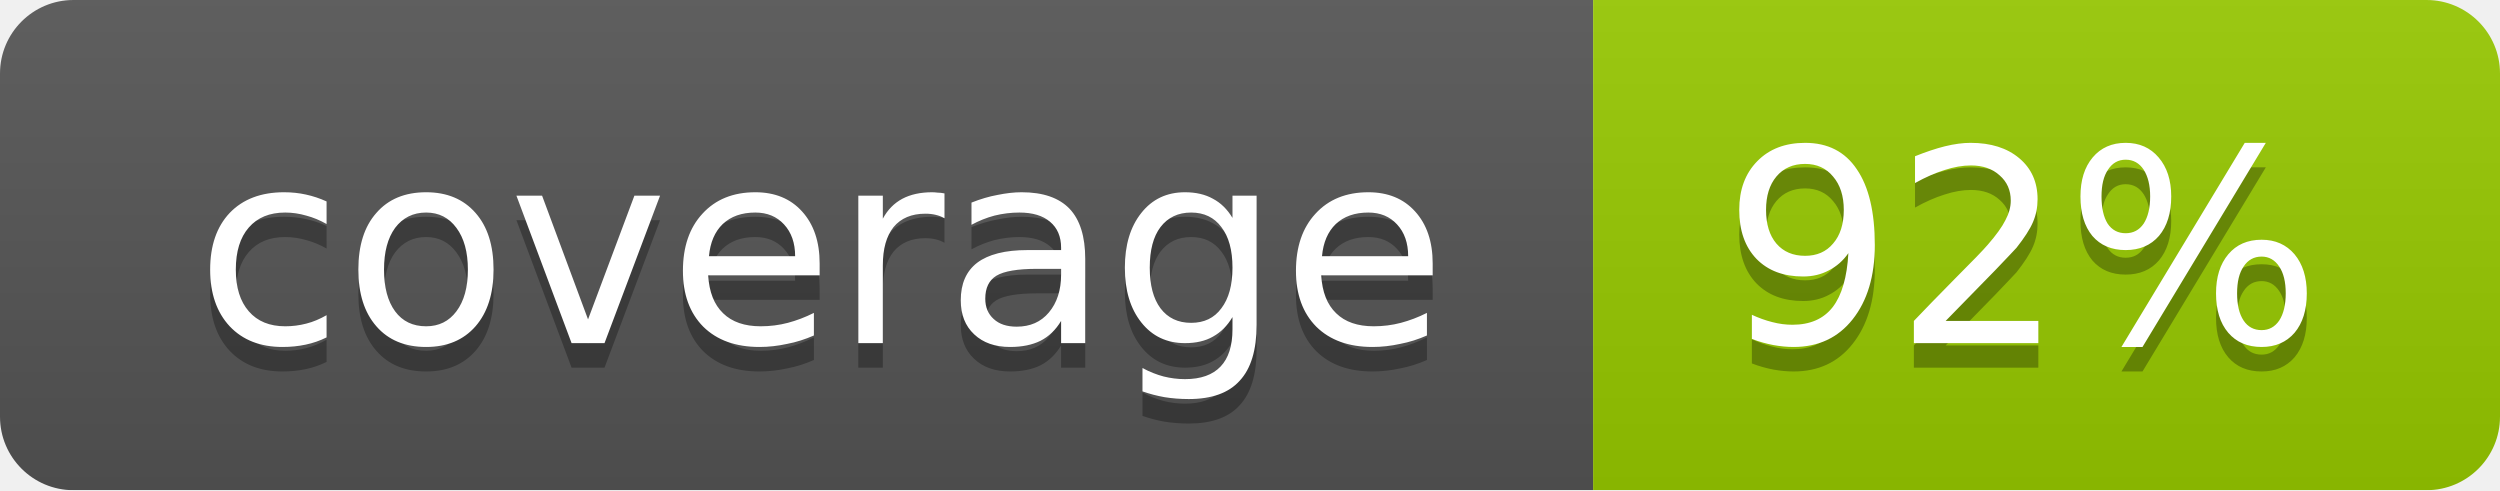
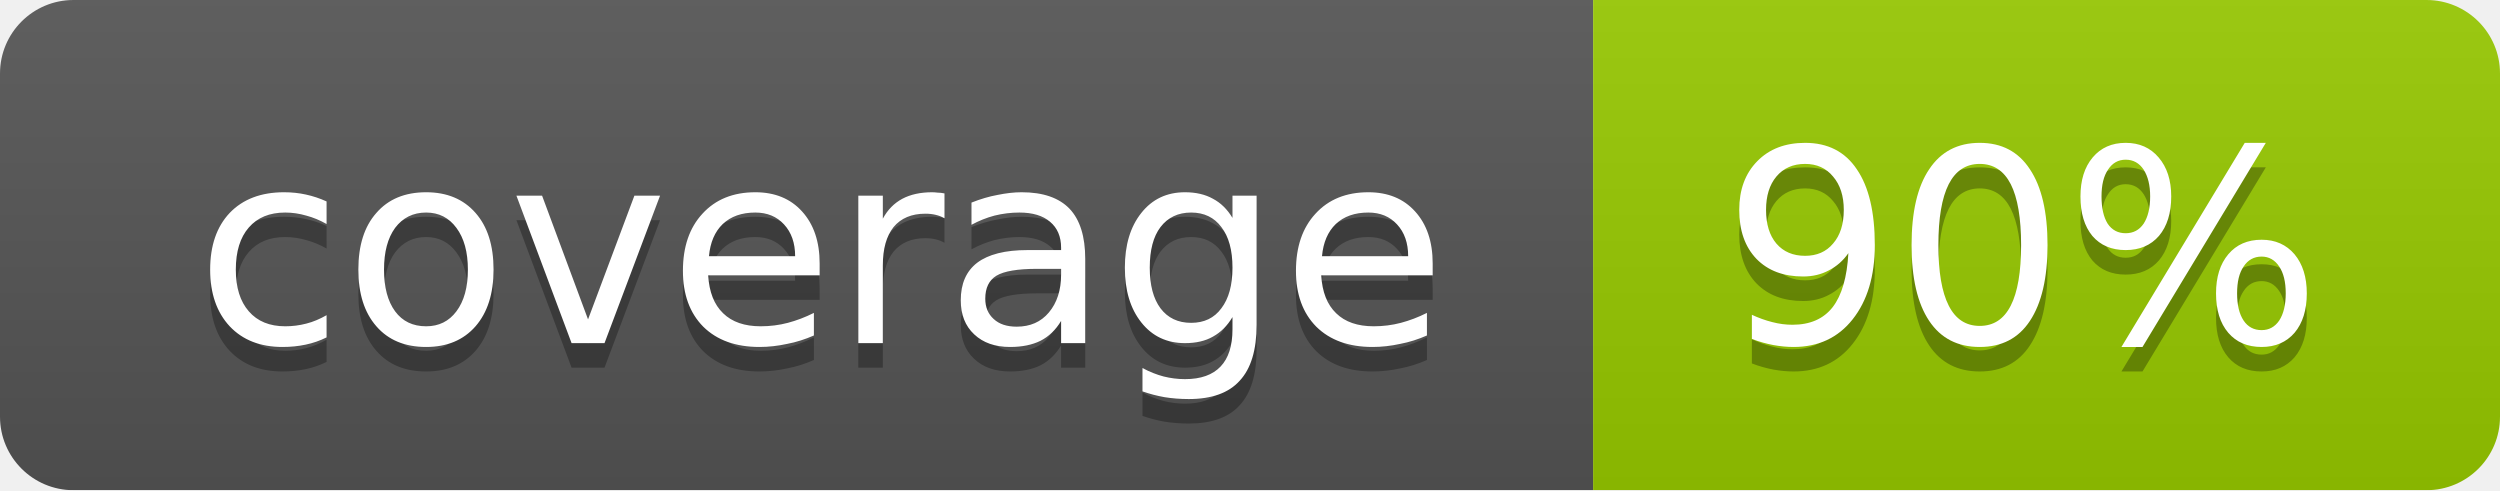
<svg xmlns="http://www.w3.org/2000/svg" width="102" height="20">
  <linearGradient id="smooth" x2="0" y2="100%">
    <stop offset="0" stop-color="#bbb" stop-opacity=".1" />
    <stop offset="1" stop-opacity=".1" />
  </linearGradient>
  <mask id="round">
    <rect width="102" height="20" rx="3" fill="#fff" />
  </mask>
  <g mask="url(#round)">
    <rect width="65" height="20" fill="#555" />
    <rect x="65" width="37" height="20" fill="#97ca00" />
    <rect width="102" height="20" fill="url(#smooth)" />
  </g>
  <g fill="#fff" text-anchor="middle" font-family="DejaVu Sans,Verdana,Geneva,sans-serif" font-size="11">
    <text x="33.5" y="15" fill="#010101" fill-opacity=".3">coverage</text>
    <text x="33.5" y="14">coverage</text>
-     <text x="82.5" y="15" fill="#010101" fill-opacity=".3">92%</text>
-     <text x="82.5" y="14">92%</text>
+     <text x="82.5" y="15" fill="#010101" fill-opacity=".3">90%</text>
+     <text x="82.5" y="14">90%</text>
  </g>
</svg>
